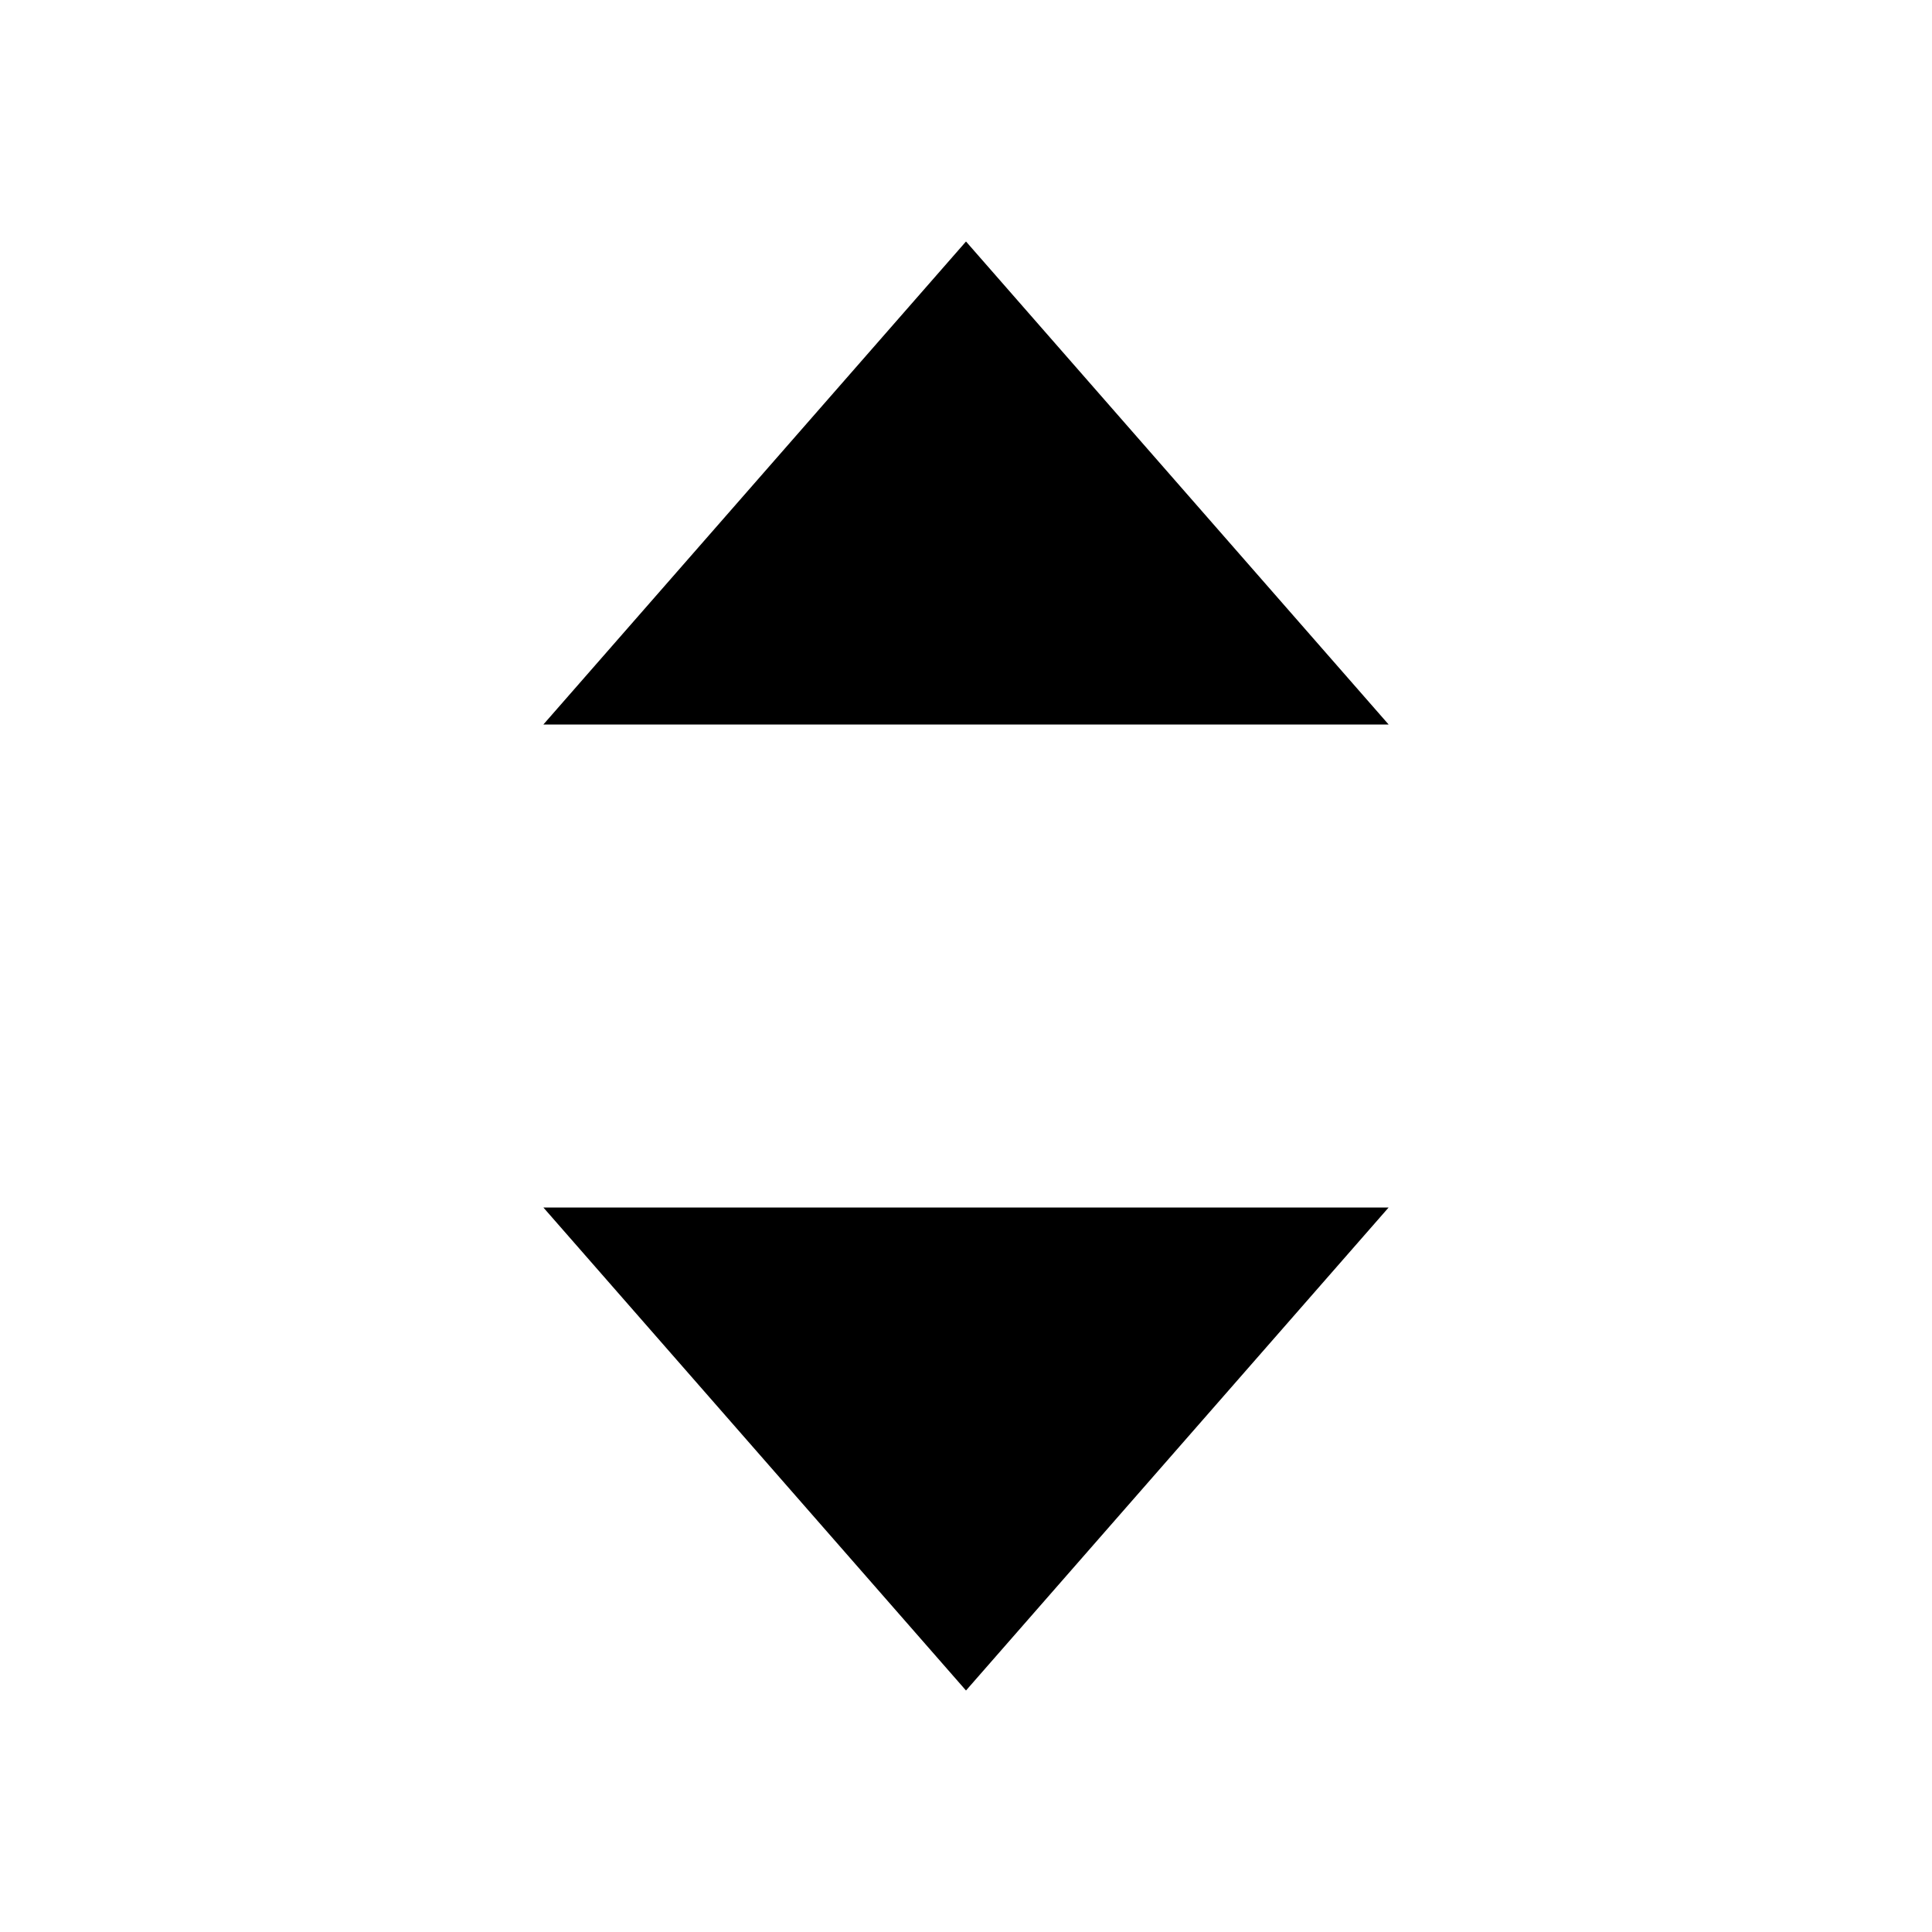
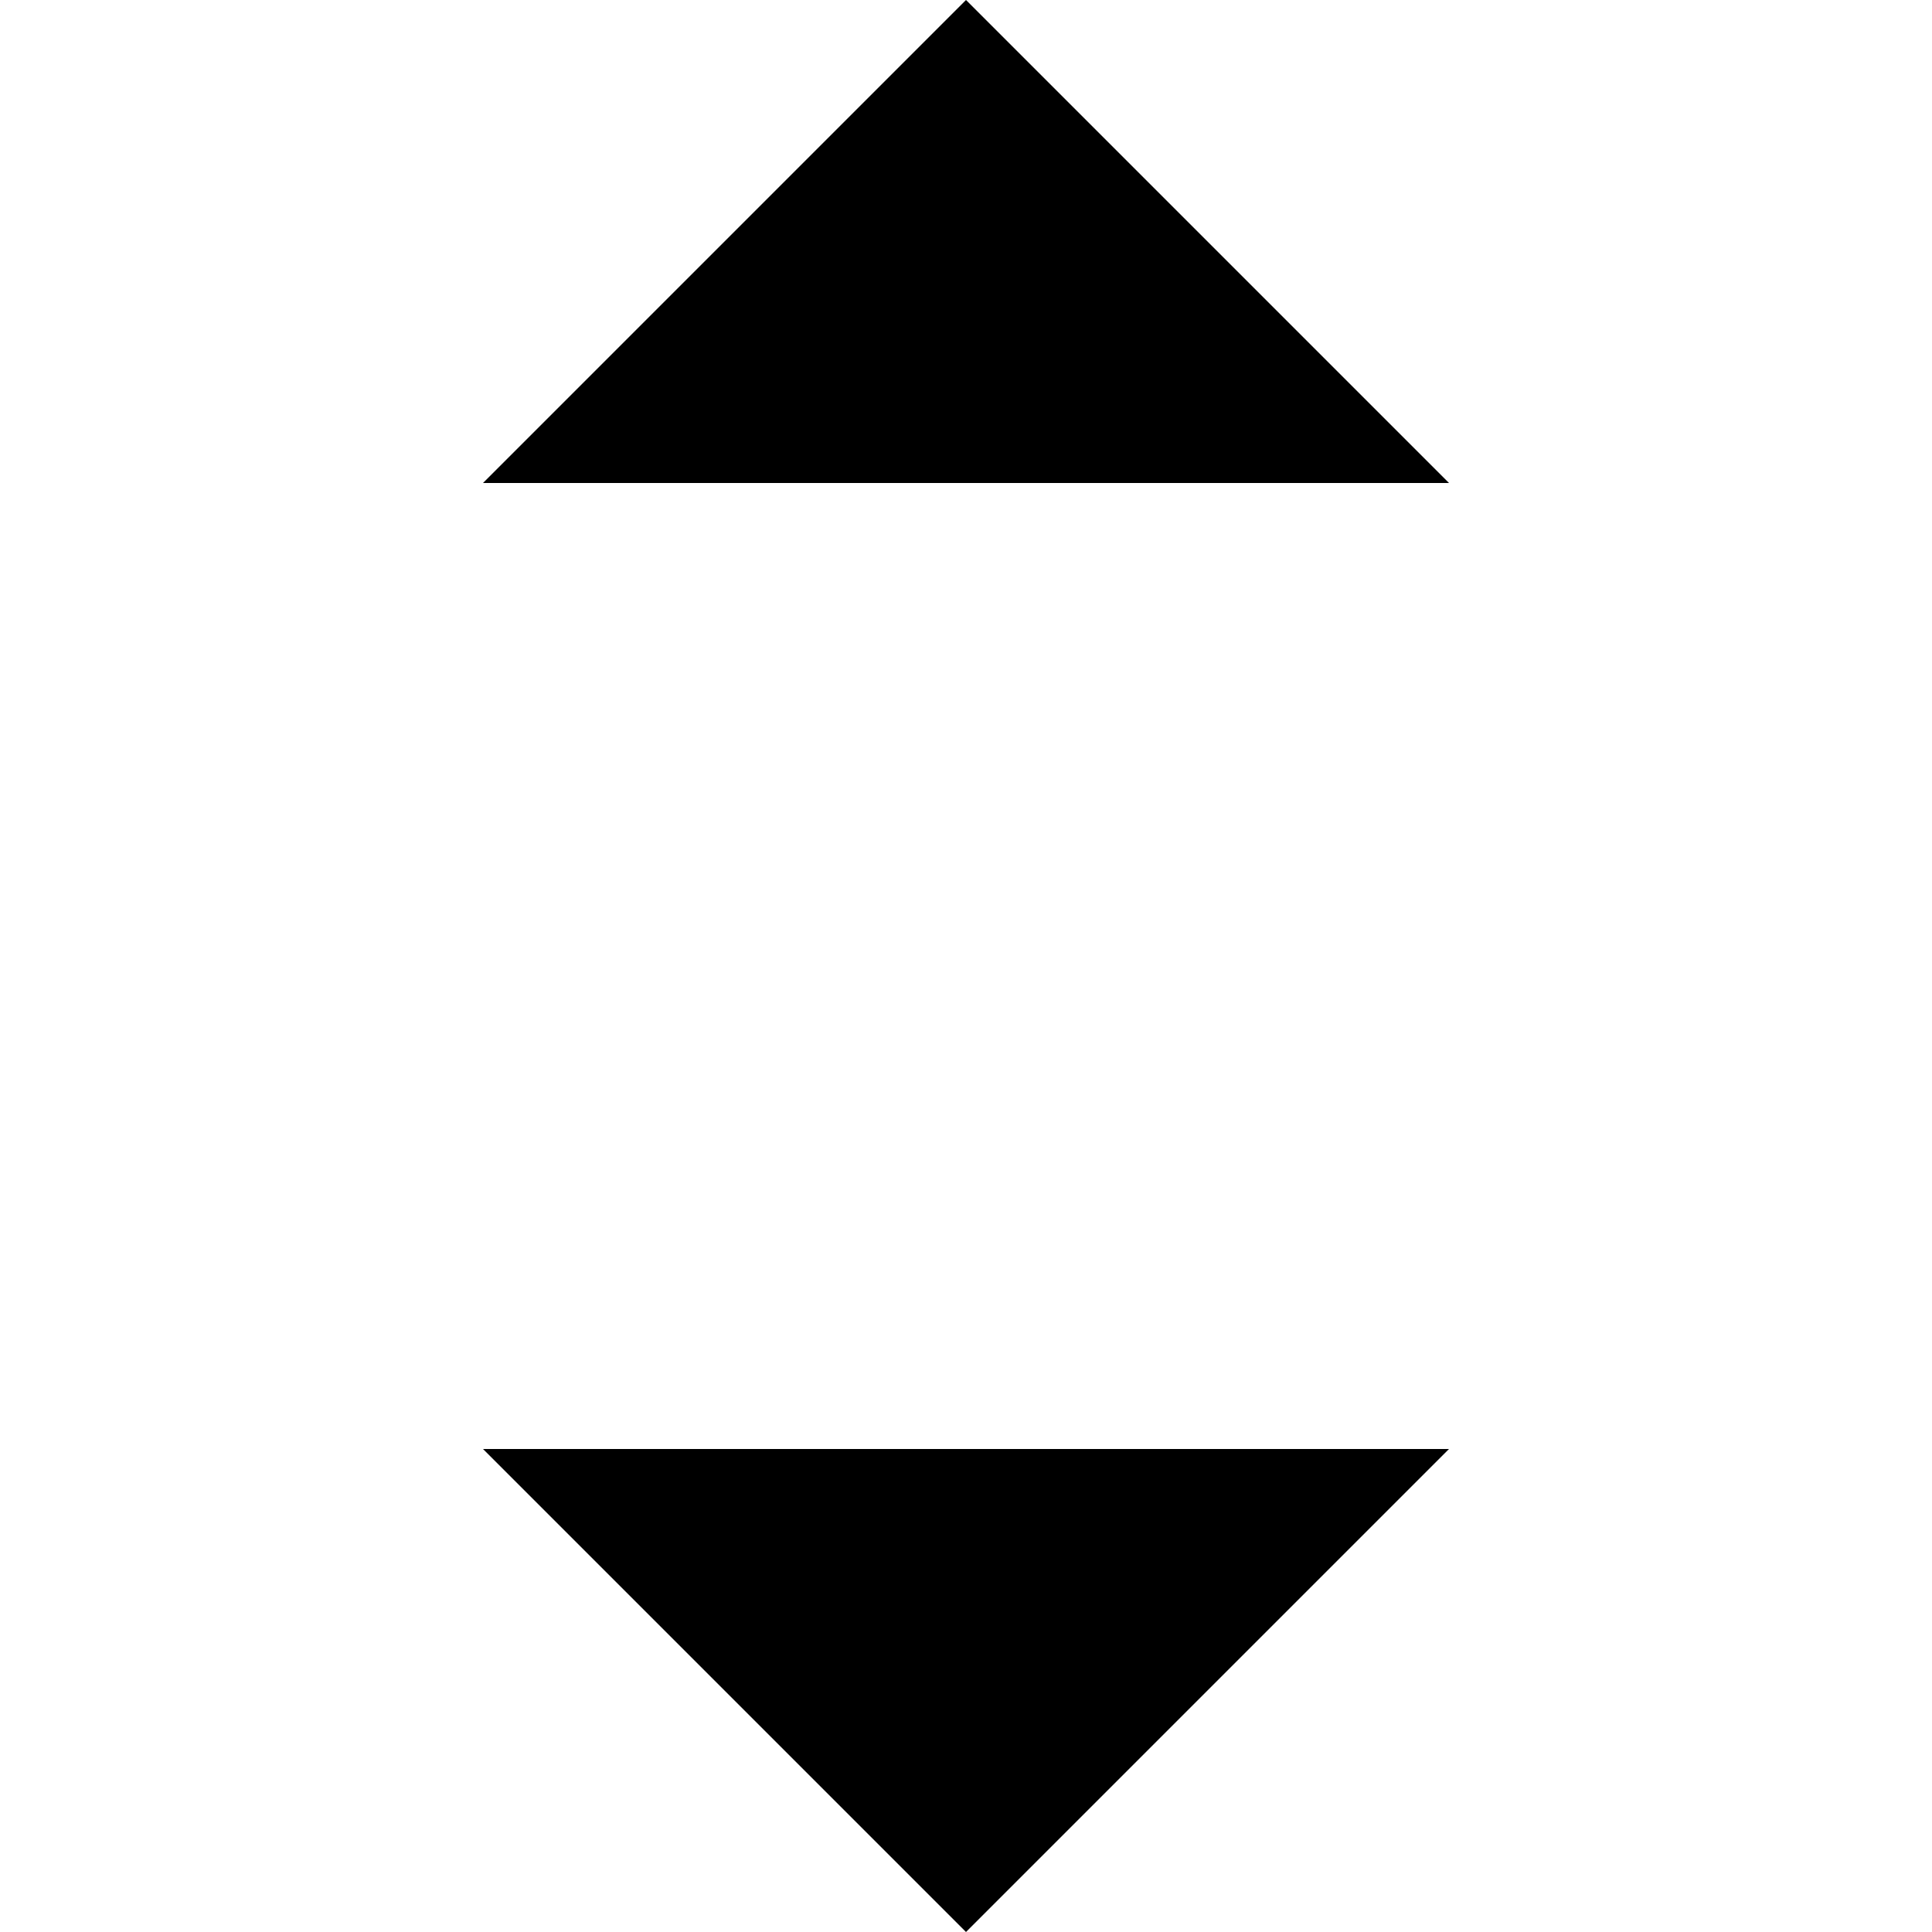
- <svg xmlns="http://www.w3.org/2000/svg" id="icon" viewBox="0 0 32 32">
-   <defs>
-     <style>.cls-1{fill:none;}</style>
-   </defs>
-   <polygon points="9 12 16 4 23 12 9 12" />
-   <polygon points="23 20 16 28 9 20 23 20" />
-   <rect id="_Transparent_Rectangle_" data-name="&lt;Transparent Rectangle&gt;" class="cls-1" width="32" height="32" />
+ <svg xmlns="http://www.w3.org/2000/svg" version="1.1" id="icon" x="0px" y="0px" width="32px" height="32px" viewBox="0 0 32 32" style="enable-background:new 0 0 32 32;" xml:space="preserve">
+   <style type="text/css">
+ 	.st0{fill:none;}
+ </style>
+   <polygon points="24,24 16,32 8,24 " />
+   <polygon points="8,8 16,0 24,8 " />
+   <rect id="_Transparent_Rectangle_" class="st0" width="32" height="32" />
</svg>
